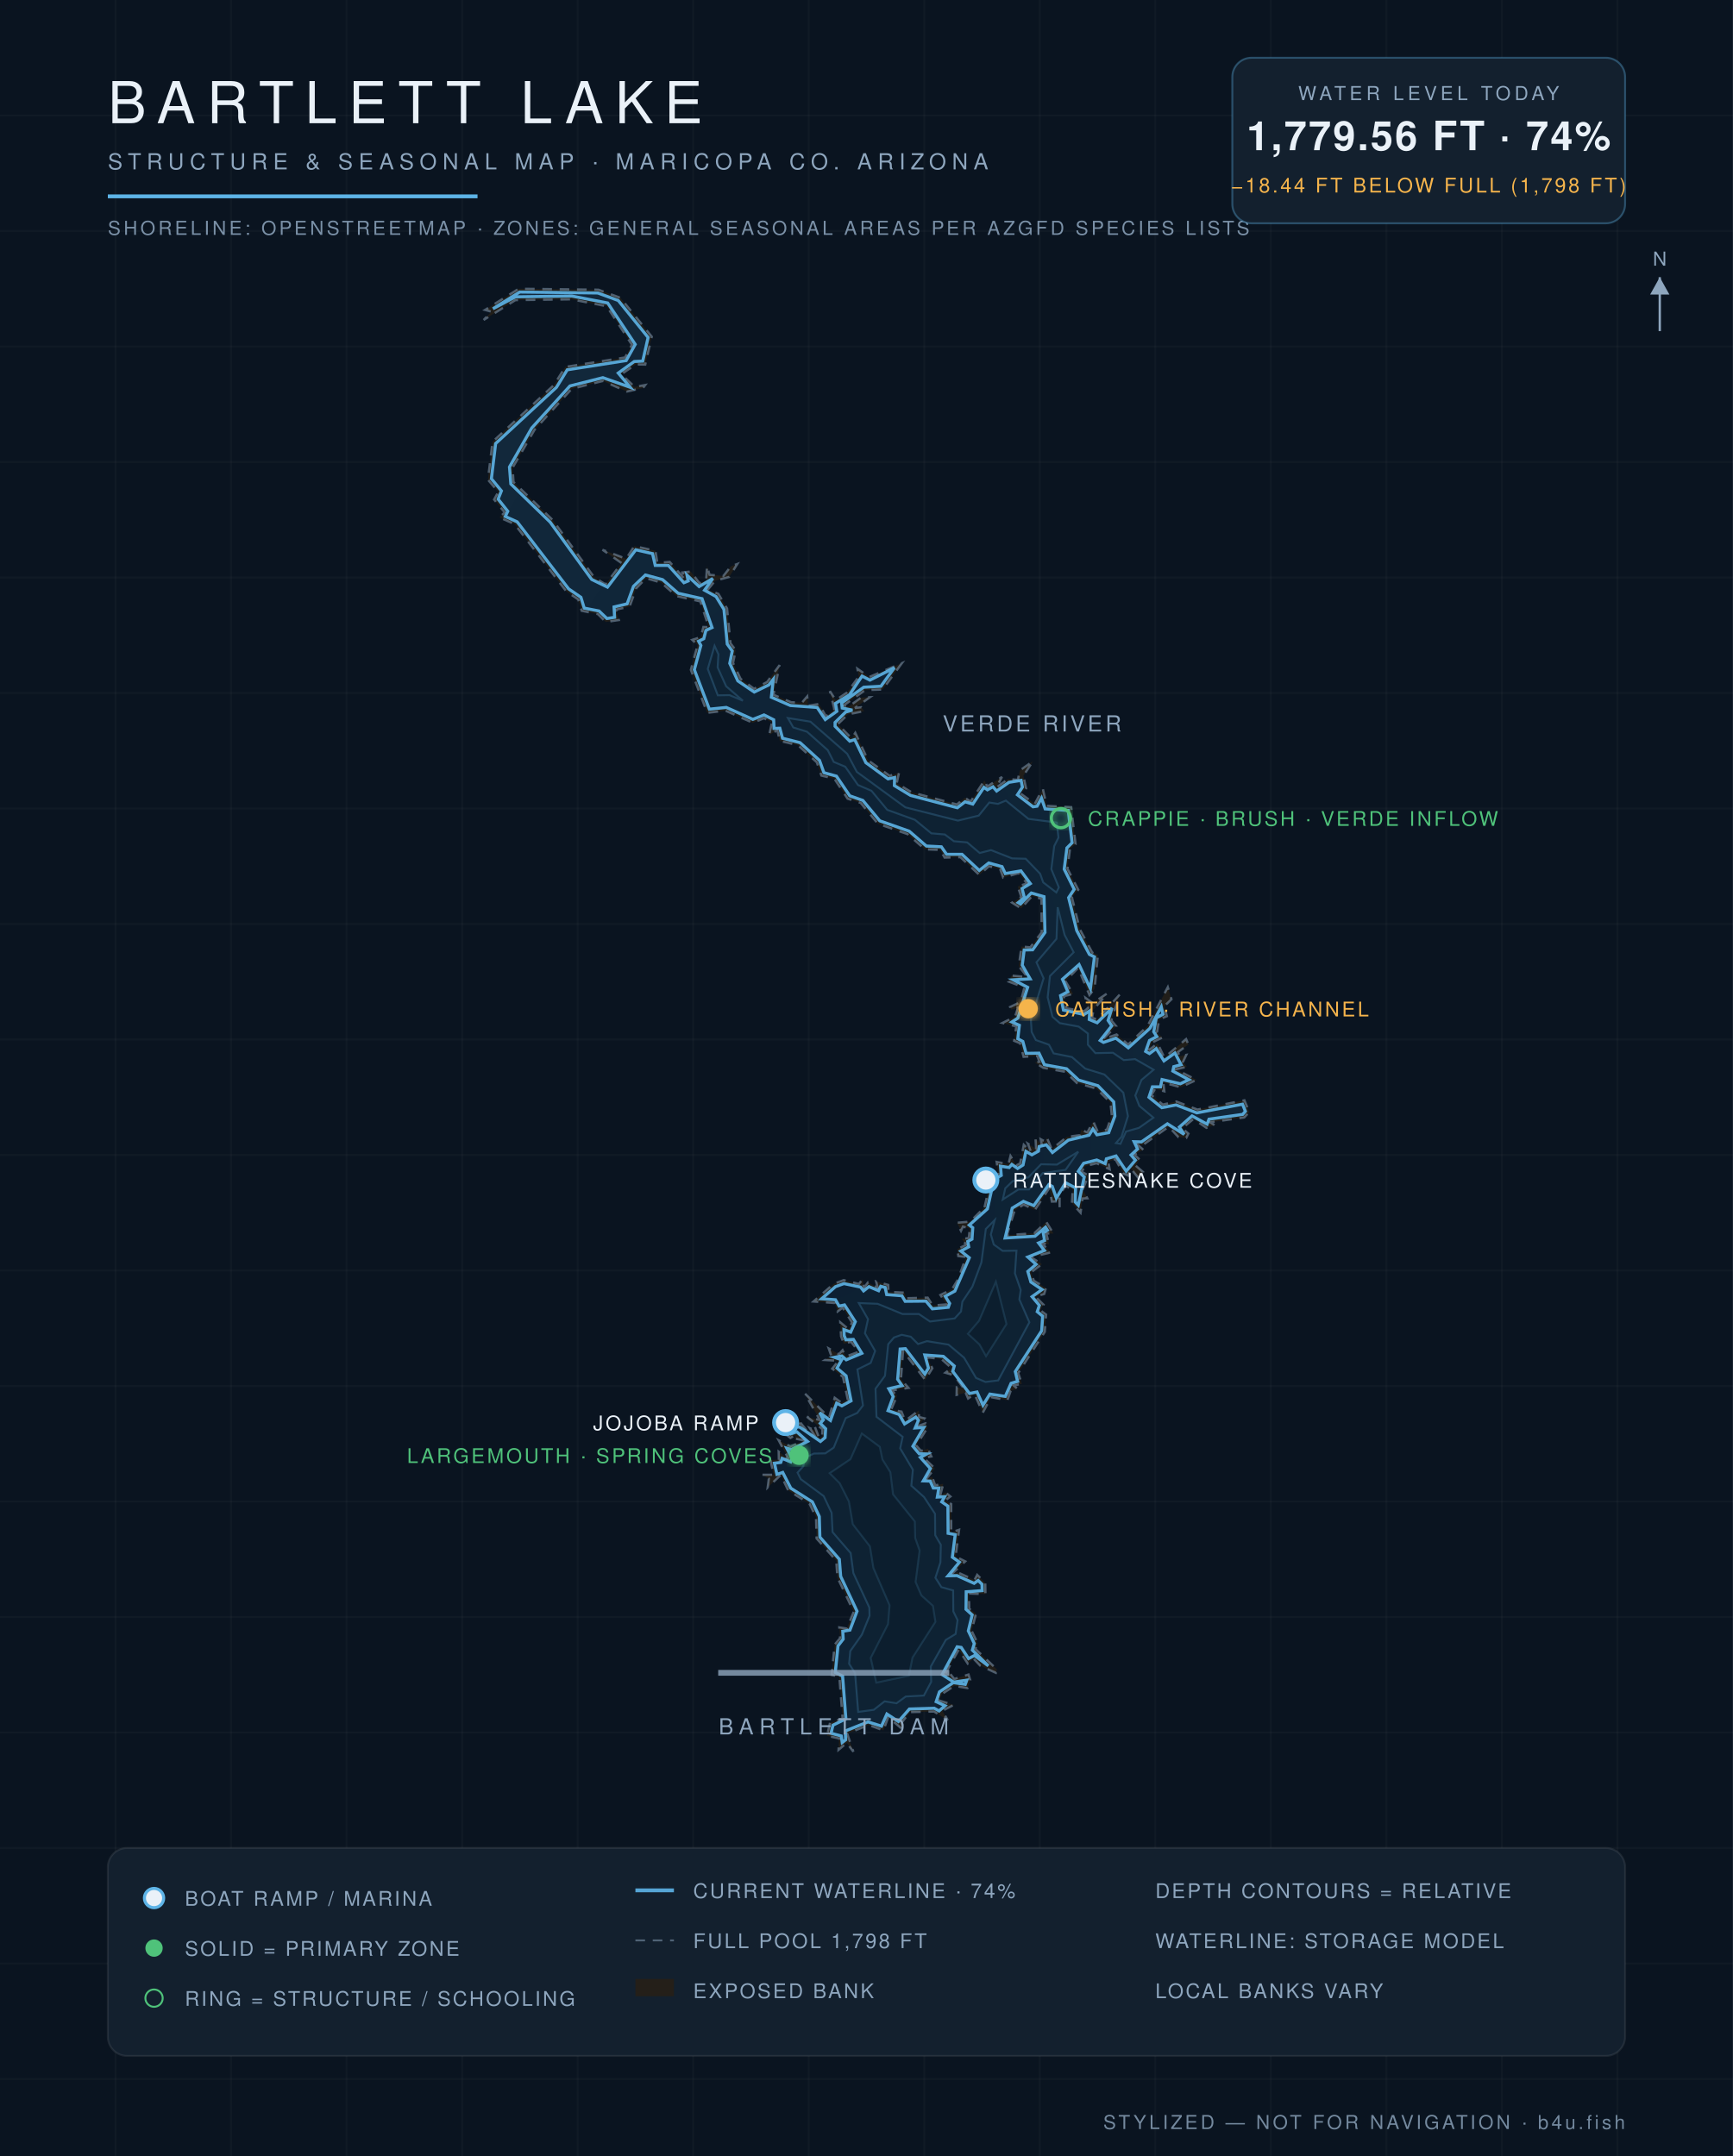
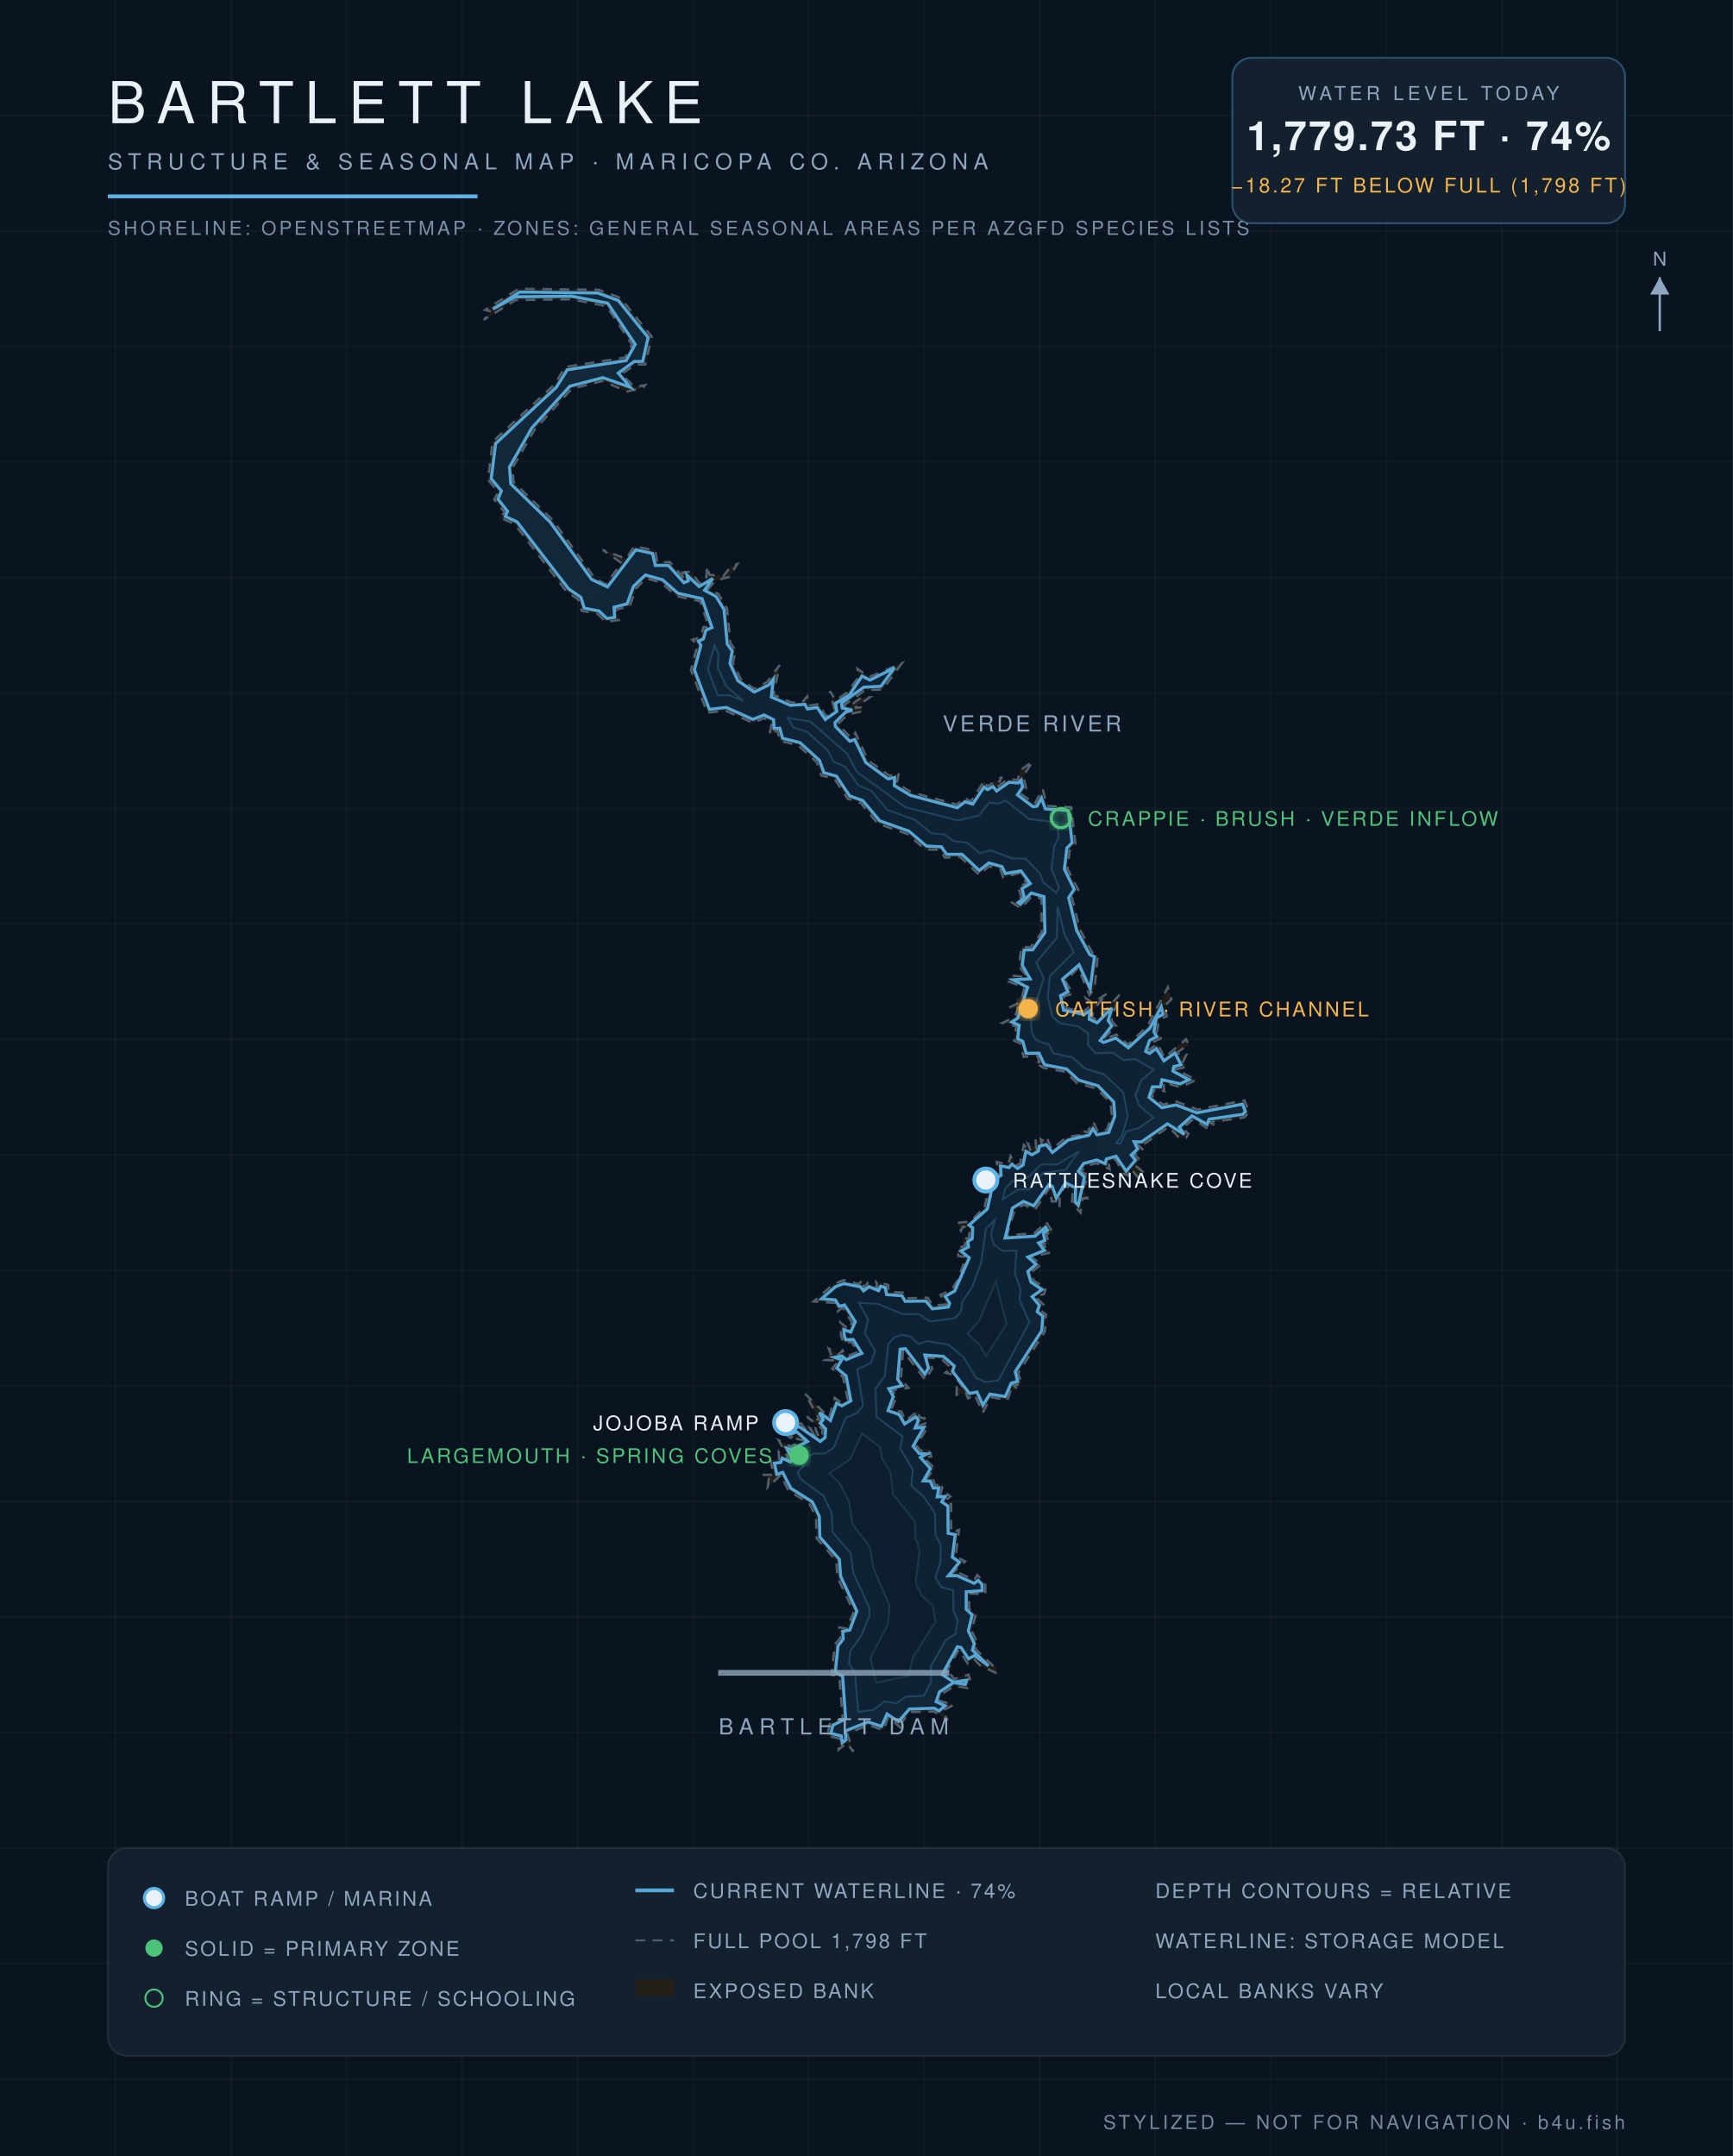
<svg xmlns="http://www.w3.org/2000/svg" viewBox="0 0 900 1120" font-family="Helvetica,Arial,sans-serif">
  <defs>
    <radialGradient id="wg" cx="45%" cy="60%" r="80%">
      <stop offset="0%" stop-color="#0c1f31" />
      <stop offset="55%" stop-color="#102639" />
      <stop offset="100%" stop-color="#13293c" />
    </radialGradient>
    <filter id="glow">
      <feGaussianBlur stdDeviation="2.2" result="b" />
      <feMerge>
        <feMergeNode in="b" />
        <feMergeNode in="SourceGraphic" />
      </feMerge>
    </filter>
  </defs>
  <rect width="900" height="1120" fill="#0a1420" />
  <g stroke="#ffffff" stroke-opacity="0.025">
    <line x1="60" y1="0" x2="60" y2="1120" />
    <line x1="120" y1="0" x2="120" y2="1120" />
    <line x1="180" y1="0" x2="180" y2="1120" />
    <line x1="240" y1="0" x2="240" y2="1120" />
    <line x1="300" y1="0" x2="300" y2="1120" />
    <line x1="360" y1="0" x2="360" y2="1120" />
    <line x1="420" y1="0" x2="420" y2="1120" />
    <line x1="480" y1="0" x2="480" y2="1120" />
    <line x1="540" y1="0" x2="540" y2="1120" />
    <line x1="600" y1="0" x2="600" y2="1120" />
    <line x1="660" y1="0" x2="660" y2="1120" />
    <line x1="720" y1="0" x2="720" y2="1120" />
    <line x1="780" y1="0" x2="780" y2="1120" />
    <line x1="840" y1="0" x2="840" y2="1120" />
    <line x1="0" y1="60" x2="900" y2="60" />
    <line x1="0" y1="120" x2="900" y2="120" />
    <line x1="0" y1="180" x2="900" y2="180" />
    <line x1="0" y1="240" x2="900" y2="240" />
    <line x1="0" y1="300" x2="900" y2="300" />
    <line x1="0" y1="360" x2="900" y2="360" />
    <line x1="0" y1="420" x2="900" y2="420" />
    <line x1="0" y1="480" x2="900" y2="480" />
    <line x1="0" y1="540" x2="900" y2="540" />
    <line x1="0" y1="600" x2="900" y2="600" />
    <line x1="0" y1="660" x2="900" y2="660" />
    <line x1="0" y1="720" x2="900" y2="720" />
    <line x1="0" y1="780" x2="900" y2="780" />
    <line x1="0" y1="840" x2="900" y2="840" />
    <line x1="0" y1="900" x2="900" y2="900" />
    <line x1="0" y1="960" x2="900" y2="960" />
    <line x1="0" y1="1020" x2="900" y2="1020" />
    <line x1="0" y1="1080" x2="900" y2="1080" />
  </g>
  <path d="M 511.3,627.2 L 514.0,615.3 L 511.9,613.1 L 518.5,609.7 L 517.6,603.6 L 523.7,604.8 L 524.8,600.5 L 527.8,605.4 L 529.8,604.4 L 531.7,594.7 L 535.4,598.3 L 533.8,594.1 L 538.1,596.8 L 537.8,591.6 L 541.0,594.4 L 540.5,591.8 L 542.8,593.0 L 543.7,590.9 L 546.2,597.0 L 554.1,590.6 L 560.8,589.7 L 561.6,586.9 L 564.7,588.3 L 567.8,582.6 L 570.1,587.9 L 574.9,586.8 L 577.4,579.4 L 576.7,572.7 L 569.4,565.5 L 559.3,562.6 L 553.3,556.8 L 541.8,554.7 L 537.4,551.9 L 539.8,551.6 L 538.8,548.6 L 531.6,549.0 L 529.7,541.9 L 526.7,540.7 L 527.8,533.2 L 520.6,531.4 L 527.1,528.2 L 528.7,523.5 L 525.2,524.5 L 524.6,523.1 L 530.1,520.5 L 532.0,513.0 L 523.8,509.9 L 525.4,506.8 L 533.6,507.6 L 529.1,501.9 L 530.5,491.7 L 535.1,492.1 L 541.0,484.4 L 540.9,466.9 L 536.0,465.5 L 530.3,471.9 L 525.6,468.9 L 530.4,466.0 L 528.6,460.5 L 533.4,458.9 L 529.0,453.6 L 521.0,455.9 L 519.5,451.6 L 513.6,450.0 L 508.6,454.5 L 498.8,445.3 L 490.6,445.5 L 488.3,441.5 L 480.4,441.2 L 471.3,433.3 L 455.9,427.9 L 447.0,417.1 L 440.2,414.9 L 433.3,404.5 L 426.6,402.9 L 424.2,396.0 L 414.4,387.1 L 405.0,384.9 L 403.7,379.4 L 399.5,381.7 L 400.9,375.3 L 396.8,373.1 L 391.0,375.5 L 376.8,369.2 L 367.3,370.3 L 358.8,348.0 L 362.3,335.0 L 359.5,332.4 L 364.0,330.9 L 365.3,325.7 L 368.1,325.8 L 363.7,312.4 L 351.4,309.7 L 343.3,302.6 L 335.5,300.4 L 330.4,305.6 L 327.0,315.1 L 319.9,316.7 L 321.4,322.1 L 314.6,323.1 L 310.5,319.0 L 302.1,317.3 L 300.3,311.4 L 294.1,307.2 L 267.3,272.3 L 259.4,268.8 L 262.1,266.2 L 256.6,259.5 L 258.8,255.5 L 253.4,249.2 L 255.8,229.5 L 287.7,200.0 L 293.6,190.6 L 324.6,185.7 L 328.2,179.1 L 315.1,159.1 L 296.8,155.5 L 267.7,155.9 L 251.2,166.2 L 255.2,161.9 L 251.9,161.0 L 269.4,150.0 L 310.8,150.5 L 322.2,154.7 L 338.5,174.9 L 335.1,189.4 L 330.2,189.3 L 322.7,194.4 L 329.6,201.0 L 335.1,200.0 L 334.0,201.5 L 325.6,203.4 L 313.1,197.9 L 296.9,202.0 L 277.6,223.3 L 266.2,243.0 L 266.7,250.4 L 287.0,270.1 L 308.6,299.9 L 314.5,303.6 L 322.8,292.5 L 312.9,285.6 L 325.2,290.3 L 329.4,283.7 L 340.4,286.1 L 341.4,292.4 L 347.8,291.9 L 355.8,301.1 L 354.4,297.4 L 358.7,296.9 L 363.3,303.0 L 366.7,301.6 L 367.2,294.0 L 368.5,298.6 L 375.7,299.2 L 379.6,294.2 L 382.9,293.0 L 378.7,299.7 L 371.4,301.7 L 367.6,306.3 L 373.1,308.5 L 377.6,316.1 L 379.4,334.2 L 382.1,337.8 L 380.7,344.4 L 384.6,352.6 L 391.6,357.8 L 398.4,354.3 L 404.9,345.5 L 401.7,360.9 L 410.9,364.8 L 416.5,365.0 L 419.2,361.8 L 419.7,366.6 L 425.3,365.7 L 429.0,372.2 L 433.3,368.3 L 431.0,359.0 L 434.0,363.7 L 440.0,359.7 L 446.0,351.5 L 445.3,347.4 L 451.4,351.7 L 468.4,344.5 L 458.4,358.2 L 449.3,358.5 L 438.3,366.4 L 440.7,367.1 L 447.2,362.4 L 451.8,362.2 L 444.0,367.8 L 447.3,367.4 L 448.8,369.4 L 440.4,371.1 L 435.1,376.2 L 442.3,383.6 L 444.2,380.7 L 450.8,394.9 L 462.0,403.0 L 466.9,401.4 L 465.7,406.9 L 473.5,411.6 L 497.0,417.9 L 501.1,414.4 L 504.1,416.4 L 511.3,405.4 L 512.7,408.6 L 520.4,403.6 L 517.3,409.2 L 523.5,404.7 L 528.6,405.1 L 529.7,400.2 L 536.4,395.5 L 531.5,403.0 L 532.9,409.6 L 529.9,412.1 L 537.4,417.6 L 541.6,409.8 L 543.6,418.6 L 556.3,419.3 L 558.6,438.5 L 555.7,441.0 L 554.4,451.3 L 560.0,462.2 L 556.7,466.1 L 560.8,482.7 L 567.3,494.9 L 570.2,496.0 L 568.5,513.5 L 565.8,516.9 L 559.9,502.8 L 553.3,509.7 L 557.3,516.3 L 552.5,517.5 L 553.8,523.8 L 563.1,525.3 L 565.1,523.6 L 563.8,518.4 L 567.5,521.1 L 575.1,516.0 L 567.9,524.5 L 567.2,528.7 L 569.7,529.6 L 581.5,516.7 L 577.2,530.1 L 579.7,533.1 L 572.9,539.8 L 579.9,537.4 L 585.9,542.6 L 595.9,533.1 L 606.5,512.8 L 608.4,519.1 L 604.7,522.7 L 606.0,527.9 L 602.0,529.6 L 600.9,536.3 L 603.7,539.0 L 598.4,541.5 L 596.6,545.6 L 601.2,542.0 L 604.7,549.4 L 616.0,539.8 L 617.2,542.6 L 611.8,546.5 L 612.5,548.7 L 616.1,548.0 L 614.4,551.6 L 616.4,554.2 L 610.6,555.5 L 621.4,561.0 L 613.2,564.8 L 604.2,562.4 L 604.7,566.9 L 599.9,565.6 L 598.0,568.9 L 603.9,573.8 L 610.9,572.2 L 621.9,576.4 L 646.3,571.6 L 648.8,577.7 L 646.2,580.5 L 628.5,583.0 L 630.8,584.5 L 626.6,585.9 L 619.8,581.3 L 614.0,586.1 L 617.2,588.9 L 616.1,591.1 L 612.0,590.7 L 607.0,585.3 L 593.1,595.1 L 590.3,594.2 L 593.8,597.3 L 589.1,599.8 L 591.9,602.4 L 589.9,605.6 L 593.6,608.8 L 591.5,612.3 L 587.2,606.9 L 585.9,610.7 L 583.4,609.6 L 579.3,602.2 L 575.6,603.5 L 576.3,607.4 L 569.5,604.3 L 563.7,605.8 L 561.7,608.7 L 565.3,610.6 L 562.3,617.9 L 564.7,622.5 L 562.2,622.6 L 561.2,630.0 L 556.7,625.0 L 557.1,617.9 L 553.4,616.1 L 550.3,620.7 L 550.3,627.2 L 549.6,624.1 L 546.3,624.2 L 545.0,617.1 L 537.5,628.5 L 531.6,625.8 L 527.0,628.7 L 522.9,641.7 L 537.2,640.6 L 543.4,634.8 L 547.1,640.8 L 543.4,640.8 L 544.8,646.4 L 541.1,645.9 L 545.7,650.6 L 535.5,653.1 L 541.1,656.7 L 535.5,660.9 L 536.9,665.3 L 543.2,669.1 L 542.3,672.2 L 537.7,673.6 L 542.0,677.8 L 540.2,680.6 L 543.3,682.9 L 542.6,691.9 L 528.8,713.3 L 530.7,718.9 L 526.4,719.7 L 528.4,721.4 L 524.9,722.5 L 523.2,727.4 L 514.7,725.8 L 510.4,733.9 L 506.1,724.2 L 502.8,726.5 L 501.5,723.5 L 496.8,724.6 L 496.9,720.7 L 500.5,721.2 L 495.4,714.4 L 491.0,713.1 L 494.2,710.7 L 488.9,706.0 L 481.5,705.1 L 484.2,710.8 L 480.5,716.8 L 469.0,701.8 L 467.9,716.4 L 471.8,721.0 L 463.1,722.3 L 465.9,725.1 L 462.8,732.3 L 468.2,733.3 L 470.1,738.1 L 477.2,732.7 L 477.3,736.1 L 480.1,736.8 L 476.7,740.8 L 480.7,739.4 L 481.7,741.7 L 475.8,750.9 L 478.3,753.7 L 482.0,752.6 L 483.7,756.6 L 479.7,757.3 L 485.5,762.8 L 481.0,768.3 L 484.1,767.2 L 485.7,771.6 L 489.9,770.8 L 488.3,776.9 L 491.1,775.3 L 493.6,777.4 L 490.7,779.6 L 494.0,781.3 L 494.0,796.1 L 498.1,794.7 L 496.3,808.6 L 501.3,811.1 L 494.0,817.9 L 497.1,816.7 L 506.1,820.8 L 507.5,818.1 L 511.7,822.3 L 511.8,828.1 L 503.2,827.8 L 503.4,835.8 L 506.9,838.2 L 504.6,847.1 L 507.8,853.8 L 506.6,856.6 L 517.8,867.3 L 517.2,869.0 L 509.1,865.3 L 505.6,861.6 L 502.6,864.2 L 497.9,857.0 L 490.9,869.5 L 492.5,868.3 L 495.6,872.2 L 503.0,869.9 L 503.9,872.8 L 502.4,876.9 L 495.6,875.8 L 489.2,880.0 L 487.8,883.4 L 495.3,885.7 L 489.4,888.7 L 492.2,893.6 L 485.1,889.1 L 472.6,889.4 L 468.3,894.8 L 469.2,898.8 L 461.3,892.0 L 458.8,898.9 L 451.1,896.1 L 440.0,900.6 L 443.2,910.0 L 439.8,905.4 L 435.5,909.0 L 435.8,903.1 L 429.5,901.7 L 431.1,894.9 L 437.6,892.7 L 435.9,871.0 L 431.9,870.1 L 433.5,854.3 L 436.3,851.0 L 435.9,845.4 L 439.8,846.0 L 443.4,837.3 L 434.9,819.4 L 434.3,810.7 L 424.1,799.2 L 423.8,788.2 L 420.4,781.1 L 409.4,774.3 L 405.5,766.2 L 398.7,772.7 L 399.3,768.1 L 395.8,766.1 L 401.8,766.1 L 400.1,758.4 L 404.5,758.3 L 404.4,754.1 L 409.6,758.0 L 404.4,748.2 L 410.5,751.4 L 417.7,748.3 L 412.8,747.3 L 413.1,745.4 L 410.5,747.0 L 404.8,742.5 L 406.6,738.4 L 415.5,739.7 L 414.4,737.4 L 419.0,743.2 L 422.6,745.0 L 420.6,741.9 L 423.3,743.1 L 423.2,741.2 L 425.5,747.2 L 427.0,746.1 L 427.1,742.4 L 419.1,736.0 L 425.8,737.7 L 418.0,723.9 L 430.6,736.4 L 433.5,726.1 L 436.9,728.6 L 440.3,727.2 L 437.8,715.3 L 432.2,711.0 L 435.5,706.9 L 428.5,706.5 L 431.8,704.5 L 430.4,700.5 L 435.7,703.5 L 437.6,701.4 L 439.2,704.7 L 446.1,702.2 L 441.9,697.0 L 438.3,698.1 L 436.8,694.2 L 436.4,686.9 L 440.8,690.6 L 442.5,687.0 L 437.6,679.3 L 435.0,681.3 L 433.5,676.9 L 422.5,676.1 L 433.0,666.9 L 438.2,665.0 L 446.1,667.0 L 447.9,664.6 L 448.7,668.9 L 450.8,666.2 L 455.8,668.9 L 455.0,665.7 L 461.3,667.5 L 461.4,671.1 L 469.7,671.5 L 470.6,674.4 L 481.8,674.1 L 484.4,678.2 L 491.6,677.6 L 488.4,672.7 L 494.4,669.8 L 497.6,664.5 L 501.7,653.0 L 497.7,652.5 L 497.2,648.9 L 501.8,646.6 L 499.5,643.6 L 503.2,643.1 L 503.6,638.2 L 500.1,637.2 L 499.1,639.4 L 497.0,635.2 L 503.9,634.6 L 511.3,627.2 Z" fill="#241f19" fill-opacity="0.9" stroke="#8ea6be" stroke-opacity="0.5" stroke-width="1.2" stroke-dasharray="5 4" />
-   <path d="M 256.0,160.4 L 269.9,151.7 L 310.5,152.2 L 321.1,156.1 L 336.6,175.3 L 333.8,187.6 L 329.4,187.8 L 321.1,193.8 L 327.3,201.2 L 313.1,196.2 L 296.0,200.5 L 276.2,222.3 L 264.6,242.6 L 265.3,251.4 L 285.7,271.2 L 307.3,301.0 L 315.5,305.0 L 330.2,285.6 L 338.9,287.6 L 340.3,293.7 L 347.1,293.7 L 355.2,302.7 L 357.4,301.8 L 356.8,298.8 L 363.1,304.7 L 370.2,300.5 L 365.9,306.6 L 371.9,309.9 L 376.0,316.6 L 377.7,334.6 L 380.3,338.2 L 379.0,344.6 L 383.2,353.7 L 391.7,359.5 L 399.3,355.8 L 401.6,352.9 L 400.6,362.2 L 410.5,366.5 L 424.4,367.5 L 428.6,373.8 L 434.6,369.5 L 433.9,365.4 L 441.2,360.9 L 447.7,351.2 L 451.8,353.3 L 464.5,346.9 L 457.5,356.5 L 448.6,357.0 L 437.1,365.2 L 437.4,367.8 L 442.7,368.9 L 439.2,369.9 L 433.7,375.3 L 433.7,377.3 L 441.3,385.0 L 443.9,384.2 L 449.7,396.2 L 461.2,404.6 L 464.6,403.9 L 464.5,408.1 L 472.9,413.2 L 497.2,419.6 L 501.2,416.5 L 505.2,417.7 L 511.0,409.0 L 512.8,410.3 L 515.7,408.7 L 517.6,410.9 L 524.0,406.4 L 530.3,405.4 L 531.0,408.9 L 528.4,412.9 L 536.5,419.1 L 538.6,418.8 L 540.9,414.6 L 542.8,420.2 L 554.8,421.0 L 556.8,437.8 L 554.1,440.5 L 552.7,451.5 L 557.9,462.0 L 555.0,466.3 L 559.2,483.4 L 565.8,495.8 L 568.4,497.1 L 566.3,513.6 L 560.4,501.1 L 551.8,508.7 L 554.6,515.2 L 550.8,517.2 L 552.3,524.7 L 563.0,527.0 L 566.0,525.1 L 565.7,529.6 L 569.8,531.3 L 577.5,523.6 L 575.5,530.1 L 577.4,532.9 L 571.4,540.5 L 573.1,541.5 L 579.5,539.3 L 586.0,544.3 L 597.2,534.2 L 603.1,523.0 L 604.0,526.9 L 600.5,528.8 L 599.2,536.0 L 600.8,538.5 L 597.0,540.5 L 595.0,546.2 L 597.0,547.3 L 600.5,544.7 L 604.5,551.1 L 610.2,547.0 L 613.4,553.1 L 609.6,554.1 L 609.1,556.4 L 617.5,560.9 L 613.0,563.0 L 603.5,560.8 L 602.7,564.6 L 598.5,564.6 L 596.7,570.0 L 603.4,575.4 L 610.8,574.0 L 621.6,578.1 L 645.3,573.6 L 646.8,577.3 L 645.4,578.9 L 627.9,581.4 L 626.9,584.0 L 619.1,579.7 L 612.5,585.5 L 615.0,589.3 L 606.3,583.8 L 592.8,593.2 L 589.0,593.1 L 590.8,596.9 L 587.4,600.0 L 589.7,602.7 L 584.9,608.4 L 579.6,600.5 L 574.6,602.0 L 574.0,604.5 L 569.6,602.6 L 562.8,604.3 L 560.0,608.5 L 563.1,611.4 L 560.0,626.1 L 558.4,624.4 L 558.6,617.1 L 553.4,614.4 L 548.6,622.4 L 546.5,616.3 L 544.7,615.4 L 536.9,626.3 L 531.5,624.1 L 525.7,627.6 L 522.0,643.1 L 537.5,642.2 L 543.0,637.5 L 544.0,639.1 L 541.8,640.4 L 542.5,644.4 L 539.4,645.7 L 542.4,649.6 L 533.8,653.0 L 538.1,656.8 L 533.8,660.5 L 535.4,666.0 L 541.2,669.9 L 536.0,673.6 L 539.8,678.1 L 538.7,681.4 L 541.5,683.7 L 541.0,691.3 L 527.3,712.5 L 528.5,717.6 L 525.1,718.6 L 522.1,725.4 L 514.1,724.2 L 510.5,730.0 L 507.4,723.1 L 503.5,723.9 L 494.8,712.4 L 495.6,709.6 L 489.9,704.6 L 480.3,703.9 L 482.2,710.7 L 480.3,713.8 L 470.2,700.6 L 467.5,700.8 L 466.2,716.5 L 468.5,719.8 L 461.6,721.4 L 463.9,725.5 L 461.2,732.8 L 467.0,734.8 L 469.8,739.7 L 475.6,736.1 L 477.0,737.8 L 475.3,741.8 L 479.8,741.5 L 474.1,751.3 L 477.4,755.2 L 481.3,755.3 L 478.0,757.1 L 483.2,762.9 L 479.5,769.3 L 483.1,769.4 L 484.7,773.0 L 487.6,773.0 L 486.8,777.7 L 490.6,777.5 L 489.1,780.2 L 492.3,782.4 L 492.4,796.5 L 496.1,797.2 L 494.6,808.9 L 498.3,811.5 L 492.4,818.6 L 497.0,818.5 L 505.9,822.5 L 508.0,821.0 L 510.0,823.0 L 510.1,826.3 L 501.8,826.9 L 501.7,836.0 L 504.9,838.9 L 502.9,847.2 L 506.0,853.8 L 505.0,857.2 L 513.3,865.4 L 506.1,860.0 L 503.0,861.6 L 499.2,855.8 L 497.1,855.5 L 489.3,869.9 L 495.3,873.8 L 502.1,872.8 L 501.3,875.0 L 495.1,874.1 L 487.9,878.9 L 486.2,884.0 L 490.8,886.1 L 487.7,888.8 L 485.2,887.4 L 472.3,887.8 L 466.6,894.3 L 460.6,890.4 L 457.8,896.7 L 450.8,894.5 L 439.0,899.2 L 439.2,903.8 L 437.4,905.2 L 436.9,901.8 L 431.6,900.4 L 432.6,896.2 L 439.3,892.9 L 437.6,870.7 L 433.8,868.8 L 435.2,855.0 L 437.9,851.5 L 437.7,847.4 L 441.4,846.8 L 445.1,837.0 L 436.6,818.9 L 435.9,810.0 L 425.8,798.5 L 425.5,787.8 L 421.9,780.2 L 410.7,773.1 L 406.5,764.9 L 403.5,765.9 L 402.2,760.1 L 405.5,759.7 L 406.2,757.6 L 410.6,759.4 L 411.3,757.5 L 408.6,752.3 L 411.0,753.0 L 419.4,748.8 L 413.8,743.8 L 410.6,744.9 L 406.9,742.0 L 407.7,740.3 L 415.4,741.4 L 426.1,748.8 L 428.5,746.8 L 428.8,742.2 L 426.0,739.4 L 427.6,737.6 L 425.7,733.9 L 431.3,737.9 L 434.5,728.9 L 437.2,730.3 L 442.0,727.7 L 439.4,714.7 L 434.7,710.7 L 437.1,706.4 L 433.4,705.1 L 437.2,704.4 L 439.5,706.4 L 447.6,703.0 L 443.2,695.8 L 439.3,696.0 L 438.4,693.8 L 438.3,690.7 L 441.8,692.0 L 444.2,686.6 L 438.6,677.9 L 435.8,678.5 L 433.9,675.2 L 426.7,674.7 L 433.9,668.4 L 438.3,666.8 L 446.9,668.6 L 448.5,670.6 L 451.3,668.4 L 456.3,670.5 L 457.4,668.2 L 459.7,668.8 L 460.5,672.5 L 468.4,673.1 L 470.1,676.0 L 480.9,675.9 L 484.2,679.9 L 492.5,679.1 L 493.2,677.1 L 490.9,673.4 L 495.9,670.7 L 503.4,653.4 L 499.0,649.9 L 503.1,647.7 L 502.6,644.9 L 504.8,643.7 L 505.2,637.8 L 503.4,636.4 L 512.8,628.0 L 515.6,615.5 L 514.7,613.6 L 520.0,610.6 L 519.6,605.8 L 524.1,606.5 L 525.5,604.9 L 528.5,607.0 L 531.3,605.2 L 532.8,598.1 L 535.9,599.9 L 539.3,598.0 L 539.7,595.6 L 543.4,594.7 L 546.6,598.7 L 554.8,592.3 L 565.6,589.7 L 567.6,586.5 L 569.7,589.5 L 575.8,588.4 L 579.0,579.8 L 578.4,572.4 L 570.2,564.0 L 560.2,561.1 L 553.9,555.2 L 542.4,553.1 L 539.6,547.1 L 532.9,547.2 L 531.2,541.0 L 528.6,539.6 L 529.4,532.6 L 525.5,530.9 L 528.6,528.9 L 533.7,512.9 L 526.2,509.0 L 535.0,508.5 L 530.9,501.4 L 531.9,493.5 L 536.3,493.4 L 542.7,484.4 L 542.2,465.8 L 535.6,463.9 L 530.0,469.6 L 528.8,468.9 L 532.0,466.3 L 530.8,461.6 L 535.1,459.0 L 530.2,452.4 L 522.1,453.8 L 520.4,450.2 L 513.5,448.3 L 508.6,452.2 L 499.6,443.8 L 491.6,443.8 L 488.9,439.9 L 481.1,439.5 L 472.2,431.8 L 456.9,426.4 L 448.1,415.8 L 441.3,413.4 L 434.4,403.2 L 427.9,401.4 L 425.6,395.0 L 415.5,385.8 L 406.4,383.5 L 405.0,378.3 L 402.0,378.4 L 401.8,373.9 L 396.8,371.4 L 391.0,373.7 L 377.2,367.5 L 368.4,368.4 L 360.6,347.9 L 364.0,335.3 L 362.8,333.1 L 365.5,331.8 L 366.6,327.5 L 369.8,326.0 L 364.6,311.0 L 352.2,308.2 L 344.1,301.1 L 335.2,298.7 L 329.0,304.6 L 325.7,313.7 L 318.9,315.3 L 319.2,320.7 L 315.2,321.3 L 311.1,317.4 L 303.4,315.9 L 301.7,310.3 L 295.3,305.9 L 268.6,271.1 L 262.4,268.3 L 263.7,265.6 L 258.7,259.3 L 260.4,255.0 L 255.2,248.7 L 257.4,230.4 L 289.0,201.2 L 294.6,192.1 L 325.2,187.3 L 329.9,178.9 L 315.6,157.4 L 297.0,153.8 L 267.7,154.2 L 256.0,160.4 Z" fill="url(#wg)" stroke="#5eb4e7" stroke-opacity="0.9" stroke-width="1.6" />
-   <path d="M 371.1,335.5 L 373.1,339.9 L 372.7,346.7 L 377.1,356.5 L 385.8,364.0 L 378.9,361.1 L 372.8,361.2 L 367.6,347.5 L 371.1,335.5 Z" fill="#0e2233" stroke="#5eb4e7" stroke-opacity="0.22" stroke-width="1" />
-   <path d="M 409.2,373.0 L 420.9,374.9 L 440.0,391.6 L 445.0,401.0 L 470.2,419.4 L 497.5,426.3 L 508.3,423.7 L 513.8,416.9 L 518.3,417.6 L 522.4,415.9 L 534.1,425.4 L 548.8,427.3 L 549.7,435.1 L 547.5,439.5 L 546.0,451.5 L 549.9,461.0 L 548.6,463.6 L 541.8,458.4 L 540.2,453.9 L 532.7,446.1 L 525.6,445.9 L 514.7,441.6 L 508.8,443.1 L 502.3,437.6 L 495.4,437.0 L 490.7,433.5 L 483.7,432.9 L 475.2,425.9 L 460.8,420.7 L 452.6,410.8 L 445.6,407.8 L 439.0,398.3 L 433.0,395.8 L 429.9,389.7 L 419.1,380.1 L 412.0,377.9 L 409.2,373.0 Z" fill="#0e2233" stroke="#5eb4e7" stroke-opacity="0.22" stroke-width="1" />
-   <path d="M 549.3,471.3 L 552.9,485.7 L 557.6,494.7 L 545.3,507.0 L 544.1,518.1 L 546.6,528.2 L 550.4,531.5 L 560.2,533.3 L 565.0,536.9 L 565.0,542.7 L 568.9,547.1 L 578.0,546.9 L 583.6,550.7 L 589.5,550.2 L 599.1,555.7 L 592.8,561.0 L 589.6,569.1 L 591.7,574.5 L 599.0,580.6 L 591.5,585.9 L 584.8,587.8 L 581.9,594.2 L 579.6,593.8 L 582.5,590.5 L 585.8,579.8 L 583.4,567.6 L 573.6,558.2 L 563.6,555.1 L 556.7,549.1 L 547.2,547.2 L 544.8,542.7 L 538.0,540.3 L 535.8,536.1 L 535.4,529.8 L 542.0,508.2 L 538.3,499.9 L 548.7,487.7 L 549.3,471.3 Z" fill="#0e2233" stroke="#5eb4e7" stroke-opacity="0.22" stroke-width="1" />
-   <path d="M 560.0,598.3 L 553.4,607.7 L 541.5,609.4 L 534.4,617.9 L 528.9,617.9 L 520.8,623.1 L 522.1,617.3 L 525.9,613.6 L 534.1,611.6 L 540.7,604.8 L 548.9,605.0 L 560.0,598.3 Z" fill="#0e2233" stroke="#5eb4e7" stroke-opacity="0.22" stroke-width="1" />
-   <path d="M 516.6,633.8 L 514.6,641.3 L 516.1,646.5 L 520.7,649.8 L 527.9,649.7 L 527.1,661.5 L 530.1,670.1 L 529.4,675.0 L 534.6,686.9 L 518.4,717.1 L 511.8,717.9 L 506.9,715.8 L 500.7,705.3 L 492.6,698.5 L 481.4,696.7 L 476.8,698.2 L 473.0,694.4 L 468.3,693.4 L 464.3,694.8 L 461.3,698.3 L 459.6,714.7 L 454.7,721.4 L 455.2,736.0 L 468.8,746.4 L 467.5,752.4 L 474.1,763.5 L 473.3,771.8 L 479.9,777.7 L 485.6,786.4 L 485.7,797.5 L 488.6,802.5 L 488.4,811.6 L 485.8,819.6 L 488.9,824.5 L 495.0,826.2 L 495.1,837.1 L 497.3,841.6 L 496.3,848.8 L 491.2,851.9 L 483.4,865.7 L 483.6,873.7 L 479.8,880.8 L 470.4,881.3 L 465.6,884.8 L 459.4,883.8 L 453.8,888.2 L 445.7,889.3 L 444.1,869.2 L 441.0,864.3 L 441.6,857.7 L 447.6,849.2 L 451.6,839.4 L 451.5,835.1 L 443.2,817.2 L 441.8,806.8 L 432.4,795.9 L 431.9,785.9 L 427.8,777.2 L 415.9,768.4 L 414.2,765.0 L 417.2,761.7 L 418.0,757.3 L 422.7,755.1 L 428.6,755.0 L 433.0,752.0 L 439.2,736.7 L 445.2,734.0 L 448.2,730.1 L 445.3,711.4 L 452.2,708.0 L 454.5,701.8 L 449.2,692.6 L 450.8,685.3 L 446.0,676.9 L 455.8,677.3 L 468.7,682.6 L 477.2,682.6 L 483.0,686.5 L 495.8,684.9 L 499.1,681.3 L 499.8,676.2 L 505.0,668.4 L 509.7,655.8 L 512.0,638.4 L 516.6,633.8 Z" fill="#0e2233" stroke="#5eb4e7" stroke-opacity="0.22" stroke-width="1" />
-   <path d="M 522.7,687.8 L 512.1,704.5 L 508.7,698.4 L 502.7,692.9 L 508.5,686.1 L 517.2,665.9 L 522.7,687.8 Z" fill="#0c1e2e" stroke="#5eb4e7" stroke-opacity="0.15" stroke-width="1" />
-   <path d="M 475.1,790.4 L 475.3,799.0 L 477.6,805.5 L 475.5,821.8 L 478.5,828.8 L 484.5,834.2 L 485.8,842.5 L 473.9,861.1 L 472.0,870.5 L 455.1,874.1 L 452.2,861.3 L 461.2,843.7 L 462.0,833.9 L 453.6,814.5 L 451.8,803.3 L 442.9,791.8 L 440.9,780.0 L 436.1,770.5 L 430.9,765.3 L 441.7,758.0 L 447.6,744.7 L 456.9,751.6 L 458.3,758.2 L 462.4,764.8 L 463.8,776.3 L 475.1,790.4 Z" fill="#0c1e2e" stroke="#5eb4e7" stroke-opacity="0.15" stroke-width="1" />
+   <path d="M 256.0,160.5 L 269.9,151.7 L 310.5,152.2 L 321.1,156.1 L 336.6,175.3 L 333.8,187.7 L 329.4,187.8 L 321.1,193.8 L 327.4,201.2 L 313.1,196.2 L 296.0,200.6 L 276.2,222.3 L 264.6,242.6 L 265.3,251.4 L 285.7,271.2 L 307.3,301.0 L 315.5,304.9 L 330.2,285.6 L 338.9,287.5 L 340.3,293.7 L 347.1,293.7 L 355.2,302.7 L 357.4,301.8 L 356.8,298.8 L 363.1,304.7 L 370.2,300.5 L 365.9,306.6 L 371.9,309.9 L 376.0,316.6 L 377.7,334.6 L 380.3,338.2 L 379.1,344.6 L 383.2,353.6 L 391.7,359.5 L 399.3,355.8 L 401.6,352.8 L 400.6,362.1 L 410.5,366.4 L 418.0,365.9 L 419.4,368.3 L 424.4,367.5 L 428.6,373.8 L 434.6,369.5 L 433.9,365.4 L 441.2,360.9 L 447.7,351.2 L 451.8,353.3 L 464.6,346.9 L 457.5,356.5 L 448.6,357.0 L 437.1,365.2 L 437.4,367.8 L 442.7,368.9 L 439.2,369.9 L 433.7,375.3 L 433.8,377.3 L 441.3,385.0 L 443.9,384.2 L 449.7,396.2 L 461.2,404.6 L 464.6,403.9 L 464.5,408.1 L 472.9,413.2 L 497.2,419.6 L 501.2,416.5 L 505.2,417.7 L 511.0,408.9 L 512.8,410.2 L 515.7,408.6 L 517.6,410.9 L 524.0,406.4 L 528.9,406.7 L 530.3,405.3 L 531.1,408.9 L 528.4,412.9 L 536.5,419.1 L 538.5,418.8 L 540.9,414.6 L 542.9,420.2 L 554.8,421.0 L 556.8,437.8 L 554.1,440.5 L 552.8,451.5 L 557.9,462.0 L 555.0,466.3 L 559.2,483.4 L 565.9,495.8 L 568.4,497.1 L 566.2,513.6 L 560.4,501.2 L 551.8,508.7 L 554.6,515.2 L 550.8,517.2 L 552.3,524.7 L 563.0,527.0 L 566.1,525.0 L 565.7,529.5 L 569.8,531.3 L 577.5,523.6 L 575.5,530.1 L 577.4,532.9 L 571.4,540.5 L 573.1,541.5 L 579.5,539.3 L 586.0,544.3 L 597.2,534.1 L 603.1,523.0 L 604.0,526.9 L 600.5,528.8 L 599.3,536.0 L 600.8,538.5 L 597.0,540.5 L 595.0,546.2 L 597.0,547.2 L 600.5,544.7 L 604.5,551.1 L 610.2,547.0 L 613.4,553.1 L 609.6,554.1 L 609.1,556.4 L 617.5,560.9 L 613.0,563.0 L 603.5,560.9 L 602.7,564.6 L 598.5,564.6 L 596.7,570.0 L 603.4,575.4 L 610.8,574.0 L 621.6,578.1 L 645.3,573.6 L 646.8,577.4 L 645.4,578.9 L 627.9,581.4 L 626.9,584.1 L 619.1,579.7 L 612.5,585.5 L 615.1,589.3 L 606.3,583.8 L 592.8,593.2 L 589.0,593.1 L 590.8,596.9 L 587.5,600.0 L 589.7,602.7 L 584.9,608.4 L 579.6,600.6 L 574.6,602.1 L 574.0,604.5 L 569.6,602.6 L 562.8,604.4 L 560.0,608.5 L 563.2,611.4 L 560.0,626.1 L 558.4,624.4 L 558.6,617.1 L 553.4,614.4 L 548.6,622.4 L 546.5,616.3 L 544.7,615.4 L 536.9,626.4 L 531.5,624.1 L 525.8,627.6 L 522.0,643.1 L 537.5,642.2 L 543.0,637.5 L 544.0,639.1 L 541.8,640.4 L 542.6,644.4 L 539.4,645.7 L 542.4,649.6 L 533.8,653.0 L 538.1,656.8 L 533.8,660.5 L 535.4,666.0 L 541.2,669.9 L 536.0,673.6 L 539.8,678.1 L 538.7,681.4 L 541.6,683.7 L 541.0,691.3 L 527.3,712.5 L 528.5,717.6 L 525.1,718.6 L 522.1,725.5 L 514.1,724.2 L 510.5,730.0 L 507.4,723.1 L 503.5,723.9 L 494.7,712.4 L 495.6,709.6 L 489.9,704.6 L 480.3,703.9 L 482.2,710.7 L 480.3,713.8 L 470.2,700.6 L 467.5,700.9 L 466.2,716.5 L 468.5,719.8 L 461.6,721.4 L 463.9,725.5 L 461.2,732.8 L 467.0,734.8 L 469.8,739.7 L 475.6,736.0 L 477.0,737.8 L 475.3,741.8 L 479.8,741.5 L 474.2,751.3 L 477.4,755.1 L 481.3,755.3 L 478.0,757.1 L 483.2,762.9 L 479.5,769.3 L 483.1,769.4 L 484.7,773.0 L 487.6,772.9 L 486.7,777.6 L 490.8,777.4 L 489.1,780.2 L 492.3,782.4 L 492.4,796.5 L 496.1,797.2 L 494.6,808.9 L 498.3,811.5 L 492.5,818.6 L 497.0,818.5 L 505.9,822.5 L 508.0,821.0 L 510.0,823.0 L 510.1,826.3 L 501.8,826.9 L 501.8,836.0 L 504.9,838.9 L 502.9,847.2 L 506.0,853.8 L 505.0,857.2 L 513.4,865.4 L 506.1,860.0 L 503.0,861.7 L 499.1,855.8 L 497.2,855.5 L 489.3,869.9 L 495.3,873.8 L 502.1,872.8 L 501.3,875.0 L 495.2,874.1 L 487.9,878.9 L 486.2,884.0 L 490.8,886.1 L 487.7,888.8 L 485.2,887.4 L 472.3,887.8 L 466.6,894.3 L 460.7,890.4 L 457.8,896.8 L 450.8,894.5 L 439.0,899.2 L 439.3,903.9 L 437.4,905.3 L 436.9,901.8 L 431.5,900.4 L 432.6,896.2 L 439.2,892.9 L 437.6,870.7 L 433.8,868.8 L 435.2,855.0 L 437.9,851.5 L 437.7,847.4 L 441.3,846.8 L 445.0,837.0 L 436.6,818.9 L 435.9,810.0 L 425.8,798.5 L 425.5,787.8 L 421.9,780.2 L 410.7,773.1 L 406.5,764.9 L 403.4,765.9 L 402.2,760.1 L 405.5,759.7 L 406.2,757.5 L 410.5,759.4 L 411.3,757.5 L 408.5,752.3 L 411.0,753.0 L 419.4,748.8 L 413.8,743.8 L 410.6,745.0 L 406.9,742.0 L 407.6,740.3 L 415.4,741.4 L 426.0,748.8 L 428.5,746.8 L 428.8,742.3 L 426.0,739.3 L 427.5,737.6 L 425.6,733.8 L 431.3,737.9 L 434.5,728.9 L 437.2,730.3 L 441.9,727.7 L 439.4,714.7 L 434.6,710.7 L 437.1,706.4 L 433.4,705.1 L 437.2,704.4 L 439.5,706.3 L 447.6,703.0 L 443.1,695.8 L 439.3,696.0 L 438.4,693.8 L 438.3,690.7 L 441.8,692.0 L 444.2,686.6 L 438.6,677.9 L 435.8,678.6 L 433.9,675.3 L 426.7,674.7 L 433.9,668.4 L 438.3,666.8 L 446.9,668.5 L 448.5,670.6 L 451.3,668.4 L 456.3,670.5 L 457.4,668.2 L 459.7,668.8 L 460.5,672.5 L 468.4,673.1 L 470.1,676.0 L 480.9,675.9 L 484.2,679.9 L 492.5,679.0 L 493.2,677.1 L 490.9,673.4 L 495.8,670.7 L 503.4,653.4 L 499.0,649.9 L 503.0,647.7 L 502.6,644.9 L 504.9,643.5 L 505.2,637.8 L 503.3,636.4 L 512.8,628.0 L 515.6,615.5 L 514.7,613.6 L 519.9,610.6 L 519.6,605.7 L 524.1,606.5 L 525.5,604.8 L 528.5,607.0 L 531.3,605.2 L 532.8,598.1 L 535.9,599.9 L 539.3,598.0 L 539.7,595.5 L 543.4,594.6 L 546.6,598.7 L 554.8,592.2 L 565.6,589.7 L 567.6,586.4 L 569.7,589.5 L 575.8,588.3 L 579.0,579.8 L 578.4,572.4 L 570.2,564.0 L 560.2,561.1 L 553.9,555.3 L 542.4,553.1 L 539.6,547.1 L 532.9,547.2 L 531.2,541.0 L 528.5,539.6 L 529.3,532.6 L 525.5,530.9 L 528.6,528.9 L 533.7,512.9 L 526.2,509.0 L 535.0,508.5 L 530.9,501.4 L 531.9,493.5 L 536.3,493.4 L 542.7,484.4 L 542.2,465.8 L 535.6,463.9 L 530.0,469.7 L 528.8,468.9 L 532.0,466.5 L 530.8,461.6 L 535.1,459.0 L 530.2,452.4 L 522.1,453.8 L 520.4,450.2 L 513.5,448.3 L 508.6,452.2 L 499.6,443.8 L 491.6,443.8 L 488.9,439.9 L 481.1,439.5 L 472.1,431.8 L 456.9,426.4 L 448.0,415.8 L 441.3,413.5 L 434.4,403.2 L 427.9,401.4 L 425.6,395.0 L 415.5,385.8 L 406.4,383.5 L 405.0,378.3 L 402.0,378.4 L 401.8,373.9 L 396.8,371.4 L 391.0,373.7 L 377.2,367.5 L 368.4,368.5 L 360.6,347.9 L 364.0,335.3 L 362.7,333.1 L 365.3,331.9 L 366.6,327.4 L 369.8,326.0 L 364.6,311.0 L 352.1,308.2 L 344.1,301.2 L 335.2,298.7 L 329.0,304.6 L 325.7,313.7 L 318.9,315.4 L 319.2,320.7 L 315.2,321.3 L 311.1,317.4 L 303.4,315.9 L 301.7,310.3 L 295.3,305.9 L 268.5,271.1 L 262.4,268.3 L 263.6,265.6 L 258.6,259.3 L 260.4,255.0 L 255.1,248.7 L 257.4,230.4 L 289.0,201.1 L 294.6,192.1 L 325.2,187.3 L 329.9,178.9 L 315.6,157.5 L 297.0,153.9 L 267.7,154.2 L 256.0,160.5 Z" fill="url(#wg)" stroke="#5eb4e7" stroke-opacity="0.9" stroke-width="1.6" />
+   <path d="M 371.1,335.4 L 373.1,339.9 L 372.7,346.7 L 377.1,356.5 L 386.0,364.1 L 378.9,361.1 L 372.8,361.2 L 367.6,347.5 L 371.1,335.4 Z" fill="#0e2233" stroke="#5eb4e7" stroke-opacity="0.22" stroke-width="1" />
+   <path d="M 409.2,373.0 L 420.9,374.9 L 440.0,391.6 L 445.0,401.0 L 470.2,419.3 L 497.5,426.2 L 508.3,423.7 L 513.8,416.9 L 518.3,417.5 L 522.4,415.9 L 534.2,425.4 L 548.8,427.3 L 549.8,435.1 L 547.5,439.5 L 546.1,451.5 L 550.0,461.0 L 548.6,463.7 L 541.8,458.4 L 540.2,453.9 L 532.7,446.1 L 525.6,445.9 L 514.7,441.7 L 508.8,443.1 L 502.2,437.7 L 495.4,437.0 L 490.7,433.5 L 483.7,432.9 L 475.2,425.9 L 460.8,420.7 L 452.6,410.9 L 445.6,407.8 L 439.0,398.3 L 433.0,395.8 L 429.9,389.8 L 419.1,380.1 L 412.0,377.9 L 409.2,373.0 Z" fill="#0e2233" stroke="#5eb4e7" stroke-opacity="0.22" stroke-width="1" />
+   <path d="M 549.3,471.1 L 552.9,485.7 L 557.7,494.7 L 545.3,507.0 L 544.1,518.1 L 546.6,528.2 L 550.4,531.5 L 560.2,533.3 L 565.1,536.9 L 565.0,542.7 L 568.9,547.1 L 578.0,546.9 L 583.6,550.7 L 589.6,550.2 L 599.1,555.7 L 592.8,561.0 L 589.6,569.1 L 591.7,574.4 L 599.1,580.6 L 591.6,585.9 L 584.8,587.8 L 581.9,594.2 L 579.6,593.8 L 582.5,590.5 L 585.7,579.8 L 583.4,567.6 L 573.6,558.2 L 563.6,555.1 L 556.7,549.2 L 547.2,547.2 L 544.8,542.7 L 538.0,540.3 L 535.8,536.1 L 535.4,529.8 L 542.0,508.1 L 538.2,499.9 L 548.9,487.1 L 549.3,471.1 Z" fill="#0e2233" stroke="#5eb4e7" stroke-opacity="0.22" stroke-width="1" />
+   <path d="M 560.1,598.3 L 553.4,607.7 L 541.5,609.4 L 534.4,617.9 L 528.9,617.9 L 520.8,623.1 L 522.1,617.3 L 525.9,613.6 L 534.1,611.6 L 540.7,604.8 L 548.9,605.0 L 560.1,598.3 Z" fill="#0e2233" stroke="#5eb4e7" stroke-opacity="0.22" stroke-width="1" />
+   <path d="M 516.7,633.7 L 514.6,641.3 L 516.1,646.5 L 520.7,649.8 L 527.9,649.7 L 527.1,661.5 L 530.1,670.1 L 529.4,675.0 L 534.6,686.9 L 518.5,717.1 L 511.8,718.0 L 506.9,715.8 L 500.7,705.3 L 492.6,698.5 L 481.4,696.7 L 476.8,698.2 L 473.0,694.4 L 468.3,693.4 L 464.3,694.8 L 461.3,698.3 L 459.6,714.7 L 454.7,721.4 L 455.2,736.0 L 468.8,746.3 L 467.5,752.4 L 474.1,763.5 L 473.3,771.8 L 479.9,777.7 L 485.6,786.3 L 485.8,797.5 L 488.6,802.5 L 488.4,811.6 L 485.8,819.6 L 488.9,824.5 L 495.0,826.2 L 495.2,837.1 L 497.3,841.6 L 496.3,848.8 L 491.2,851.9 L 483.4,865.7 L 483.6,873.7 L 479.8,880.9 L 470.4,881.4 L 465.6,884.8 L 459.4,883.8 L 453.8,888.2 L 445.7,889.3 L 444.1,869.2 L 441.0,864.3 L 441.6,857.7 L 447.6,849.2 L 451.5,839.4 L 451.5,835.1 L 443.2,817.2 L 441.8,806.9 L 432.4,795.9 L 431.9,785.9 L 427.8,777.2 L 415.9,768.4 L 414.2,765.0 L 417.1,761.7 L 418.0,757.3 L 422.7,755.1 L 428.6,755.0 L 433.0,752.0 L 439.2,736.6 L 445.2,734.0 L 448.2,730.1 L 445.2,711.4 L 452.2,708.0 L 454.5,701.8 L 449.2,692.6 L 450.8,685.3 L 446.0,676.8 L 455.8,677.3 L 468.7,682.6 L 477.2,682.6 L 483.0,686.5 L 495.8,684.8 L 499.1,681.3 L 499.8,676.2 L 505.0,668.4 L 509.6,655.8 L 512.0,638.4 L 516.7,633.7 Z" fill="#0e2233" stroke="#5eb4e7" stroke-opacity="0.22" stroke-width="1" />
+   <path d="M 522.7,687.8 L 512.1,704.5 L 508.7,698.5 L 502.6,692.9 L 508.5,686.1 L 517.2,665.9 L 522.7,687.8 Z" fill="#0c1e2e" stroke="#5eb4e7" stroke-opacity="0.15" stroke-width="1" />
+   <path d="M 475.1,790.4 L 475.4,799.0 L 477.6,805.5 L 475.5,821.8 L 478.5,828.8 L 484.5,834.2 L 485.8,842.5 L 474.0,861.1 L 472.0,870.5 L 455.1,874.1 L 452.1,861.3 L 461.2,843.7 L 462.0,833.9 L 453.6,814.5 L 451.8,803.4 L 442.8,791.8 L 440.9,780.0 L 436.1,770.5 L 430.8,765.3 L 441.7,758.0 L 447.6,744.7 L 456.9,751.6 L 458.3,758.2 L 462.4,764.8 L 463.8,776.3 L 475.1,790.4 Z" fill="#0c1e2e" stroke="#5eb4e7" stroke-opacity="0.15" stroke-width="1" />
  <text x="536" y="380" fill="#8ea6be" font-size="11.5" letter-spacing="1.6" text-anchor="middle">VERDE RIVER</text>
  <line x1="373" y1="869" x2="493" y2="869" stroke="#8ea6be" stroke-width="3" stroke-opacity="0.8" />
  <text x="433" y="901" fill="#8ea6be" font-size="11.5" letter-spacing="3" text-anchor="middle">BARTLETT DAM</text>
  <circle cx="408" cy="739" r="6" fill="#eaf1f8" stroke="#5eb4e7" stroke-width="2" />
  <text x="394" y="743" fill="#eaf1f8" font-size="10.5" letter-spacing="1.2" text-anchor="end">JOJOBA RAMP</text>
  <circle cx="512" cy="613" r="6" fill="#eaf1f8" stroke="#5eb4e7" stroke-width="2" />
  <text x="526" y="617" fill="#eaf1f8" font-size="10.5" letter-spacing="1.2" text-anchor="start">RATTLESNAKE COVE</text>
  <circle cx="415" cy="756" r="5" fill="#4fc27a" filter="url(#glow)" />
  <text x="401" y="760" fill="#4fc27a" font-size="10.5" letter-spacing="1.2" text-anchor="end">LARGEMOUTH · SPRING COVES</text>
  <circle cx="551" cy="425" r="5" fill="none" stroke="#4fc27a" stroke-width="1.6" filter="url(#glow)" />
  <text x="565" y="429" fill="#4fc27a" font-size="10.5" letter-spacing="1.2" text-anchor="start">CRAPPIE · BRUSH · VERDE INFLOW</text>
  <circle cx="534" cy="524" r="5" fill="#f5b44c" filter="url(#glow)" />
  <text x="548" y="528" fill="#f5b44c" font-size="10.5" letter-spacing="1.2" text-anchor="start">CATFISH · RIVER CHANNEL</text>
  <text x="56" y="64" fill="#eaf1f8" font-size="30" letter-spacing="6" font-weight="300">BARTLETT LAKE</text>
  <text x="56" y="88" fill="#8ea6be" font-size="11.5" letter-spacing="3">STRUCTURE &amp; SEASONAL MAP · MARICOPA CO. ARIZONA</text>
  <line x1="56" y1="102" x2="248" y2="102" stroke="#5eb4e7" stroke-width="2" />
  <text x="56" y="122" fill="#8ea6be" font-size="10" letter-spacing="1.5" opacity="0.85">SHORELINE: OPENSTREETMAP · ZONES: GENERAL SEASONAL AREAS PER AZGFD SPECIES LISTS</text>
  <g>
    <rect x="640" y="30" width="204" height="86" rx="10" fill="#13202e" stroke="#5eb4e7" stroke-opacity="0.35" />
    <text x="742" y="52" fill="#8ea6be" font-size="10" letter-spacing="2" text-anchor="middle">WATER LEVEL TODAY</text>
-     <text x="742" y="78" fill="#eaf1f8" font-size="21" letter-spacing="1" text-anchor="middle" font-weight="600">1,779.56 FT · 74%</text>
-     <text x="742" y="100" fill="#f5b44c" font-size="10.5" letter-spacing="1.2" text-anchor="middle">−18.44 FT BELOW FULL (1,798 FT)</text>
+     <text x="742" y="78" fill="#eaf1f8" font-size="21" letter-spacing="1" text-anchor="middle" font-weight="600">1,779.73 FT · 74%</text>
+     <text x="742" y="100" fill="#f5b44c" font-size="10.5" letter-spacing="1.2" text-anchor="middle">−18.27 FT BELOW FULL (1,798 FT)</text>
  </g>
  <g font-size="10.5" letter-spacing="1.1">
    <rect x="56" y="960" width="788" height="108" rx="10" fill="#13202e" stroke="#ffffff" stroke-opacity="0.08" />
    <circle cx="80" cy="986" r="5" fill="#eaf1f8" stroke="#5eb4e7" stroke-width="1.6" />
    <text x="96" y="990" fill="#8ea6be">BOAT RAMP / MARINA</text>
    <circle cx="80" cy="1012" r="4.5" fill="#4fc27a" />
    <text x="96" y="1016" fill="#8ea6be">SOLID = PRIMARY ZONE</text>
    <circle cx="80" cy="1038" r="4.5" fill="none" stroke="#4fc27a" />
    <text x="96" y="1042" fill="#8ea6be">RING = STRUCTURE / SCHOOLING</text>
    <line x1="330" y1="982" x2="350" y2="982" stroke="#5eb4e7" stroke-opacity="0.9" stroke-width="2" />
    <text x="360" y="986" fill="#8ea6be">CURRENT WATERLINE · 74%</text>
    <line x1="330" y1="1008" x2="350" y2="1008" stroke="#8ea6be" stroke-opacity="0.5" stroke-dasharray="5 4" />
    <text x="360" y="1012" fill="#8ea6be">FULL POOL 1,798 FT</text>
    <rect x="330" y="1028" width="20" height="9" fill="#241f19" />
    <text x="360" y="1038" fill="#8ea6be">EXPOSED BANK</text>
    <text x="600" y="986" fill="#8ea6be">DEPTH CONTOURS = RELATIVE</text>
    <text x="600" y="1012" fill="#8ea6be">WATERLINE: STORAGE MODEL</text>
    <text x="600" y="1038" fill="#8ea6be">LOCAL BANKS VARY</text>
  </g>
  <text x="844" y="1106" fill="#8ea6be" font-size="10" letter-spacing="1.5" text-anchor="end" opacity="0.8">STYLIZED — NOT FOR NAVIGATION · b4u.fish</text>
  <g transform="translate(862,158)" stroke="#8ea6be" fill="#8ea6be">
    <line x1="0" y1="14" x2="0" y2="-14" stroke-width="1.2" />
    <path d="M 0,-14 l 5,9 h -10 z" stroke="none" />
    <text x="0" y="-20" font-size="10" text-anchor="middle" stroke="none">N</text>
  </g>
</svg>
